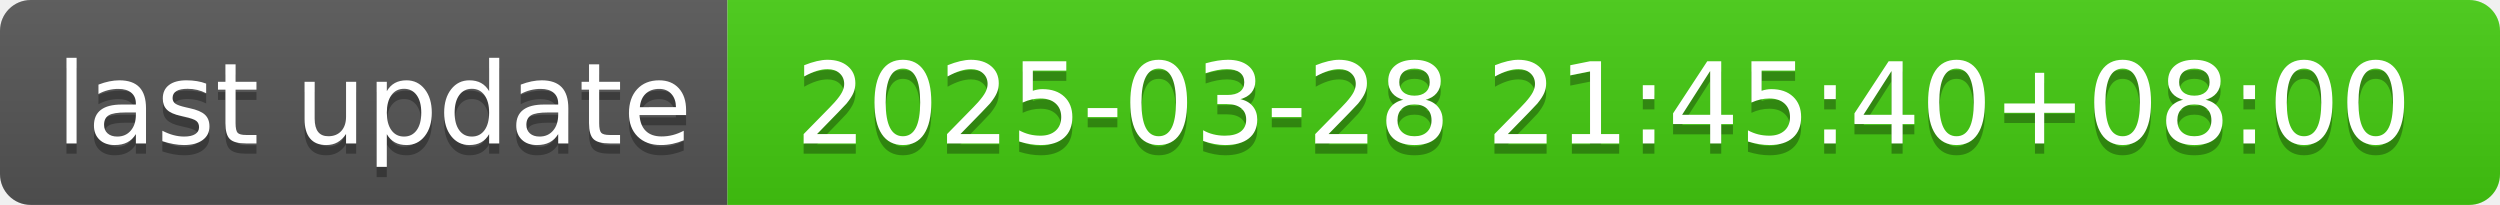
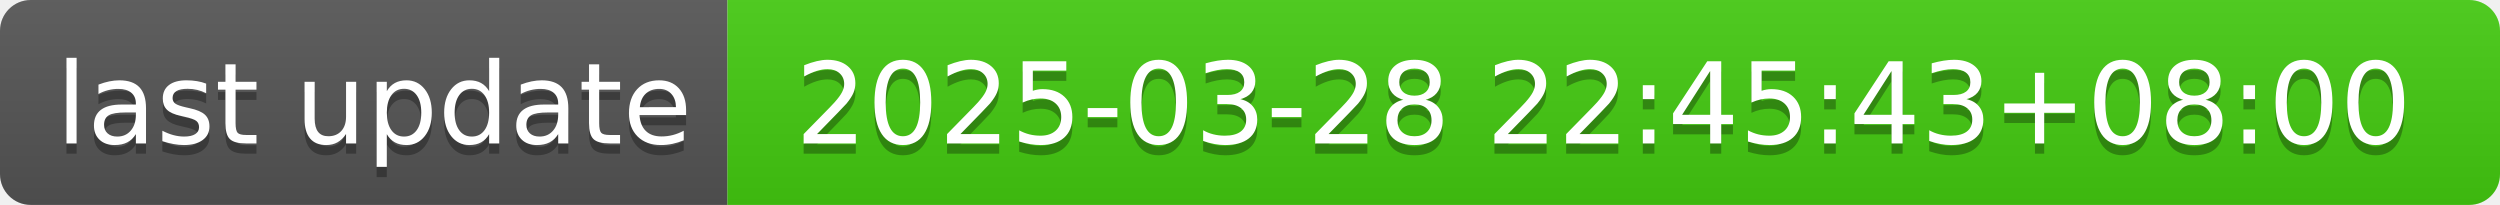
- <svg xmlns="http://www.w3.org/2000/svg" width="244" height="20" role="img" aria-label="last update: 2025-03-28 21:45:40+08:00">
+ <svg xmlns="http://www.w3.org/2000/svg" width="244" height="20" role="img" aria-label="last update: 2025-03-28 22:45:43+08:00">
  <linearGradient id="s" x2="0" y2="100%">
    <stop offset="0" stop-color="#bbb" stop-opacity=".1" />
    <stop offset="1" stop-opacity=".1" />
  </linearGradient>
  <clipPath id="r">
    <rect width="244" height="20" rx="3" fill="#fff" />
  </clipPath>
  <g clip-path="url(#r)">
    <rect width="71" height="20" fill="#555" />
    <rect x="71" width="173" height="20" fill="#4c1" />
    <rect width="244" height="20" fill="url(#s)" />
  </g>
  <g fill="#fff" text-anchor="middle" font-family="Verdana,Geneva,DejaVu Sans,sans-serif" text-rendering="geometricPrecision" font-size="110">
    <text aria-hidden="true" x="365" y="150" fill="#010101" fill-opacity=".3" transform="scale(.1)" textLength="610">last update</text>
    <text x="365" y="140" transform="scale(.1)" fill="#fff" textLength="610">last update</text>
-     <text aria-hidden="true" x="1565" y="150" fill="#010101" fill-opacity=".3" transform="scale(.1)" textLength="1630">2025-03-28 21:45:40+08:00</text>
-     <text x="1565" y="140" transform="scale(.1)" fill="#fff" textLength="1630">2025-03-28 21:45:40+08:00</text>
+     <text aria-hidden="true" x="1565" y="150" fill="#010101" fill-opacity=".3" transform="scale(.1)" textLength="1630">2025-03-28 22:45:43+08:00</text>
+     <text x="1565" y="140" transform="scale(.1)" fill="#fff" textLength="1630">2025-03-28 22:45:43+08:00</text>
  </g>
</svg>
